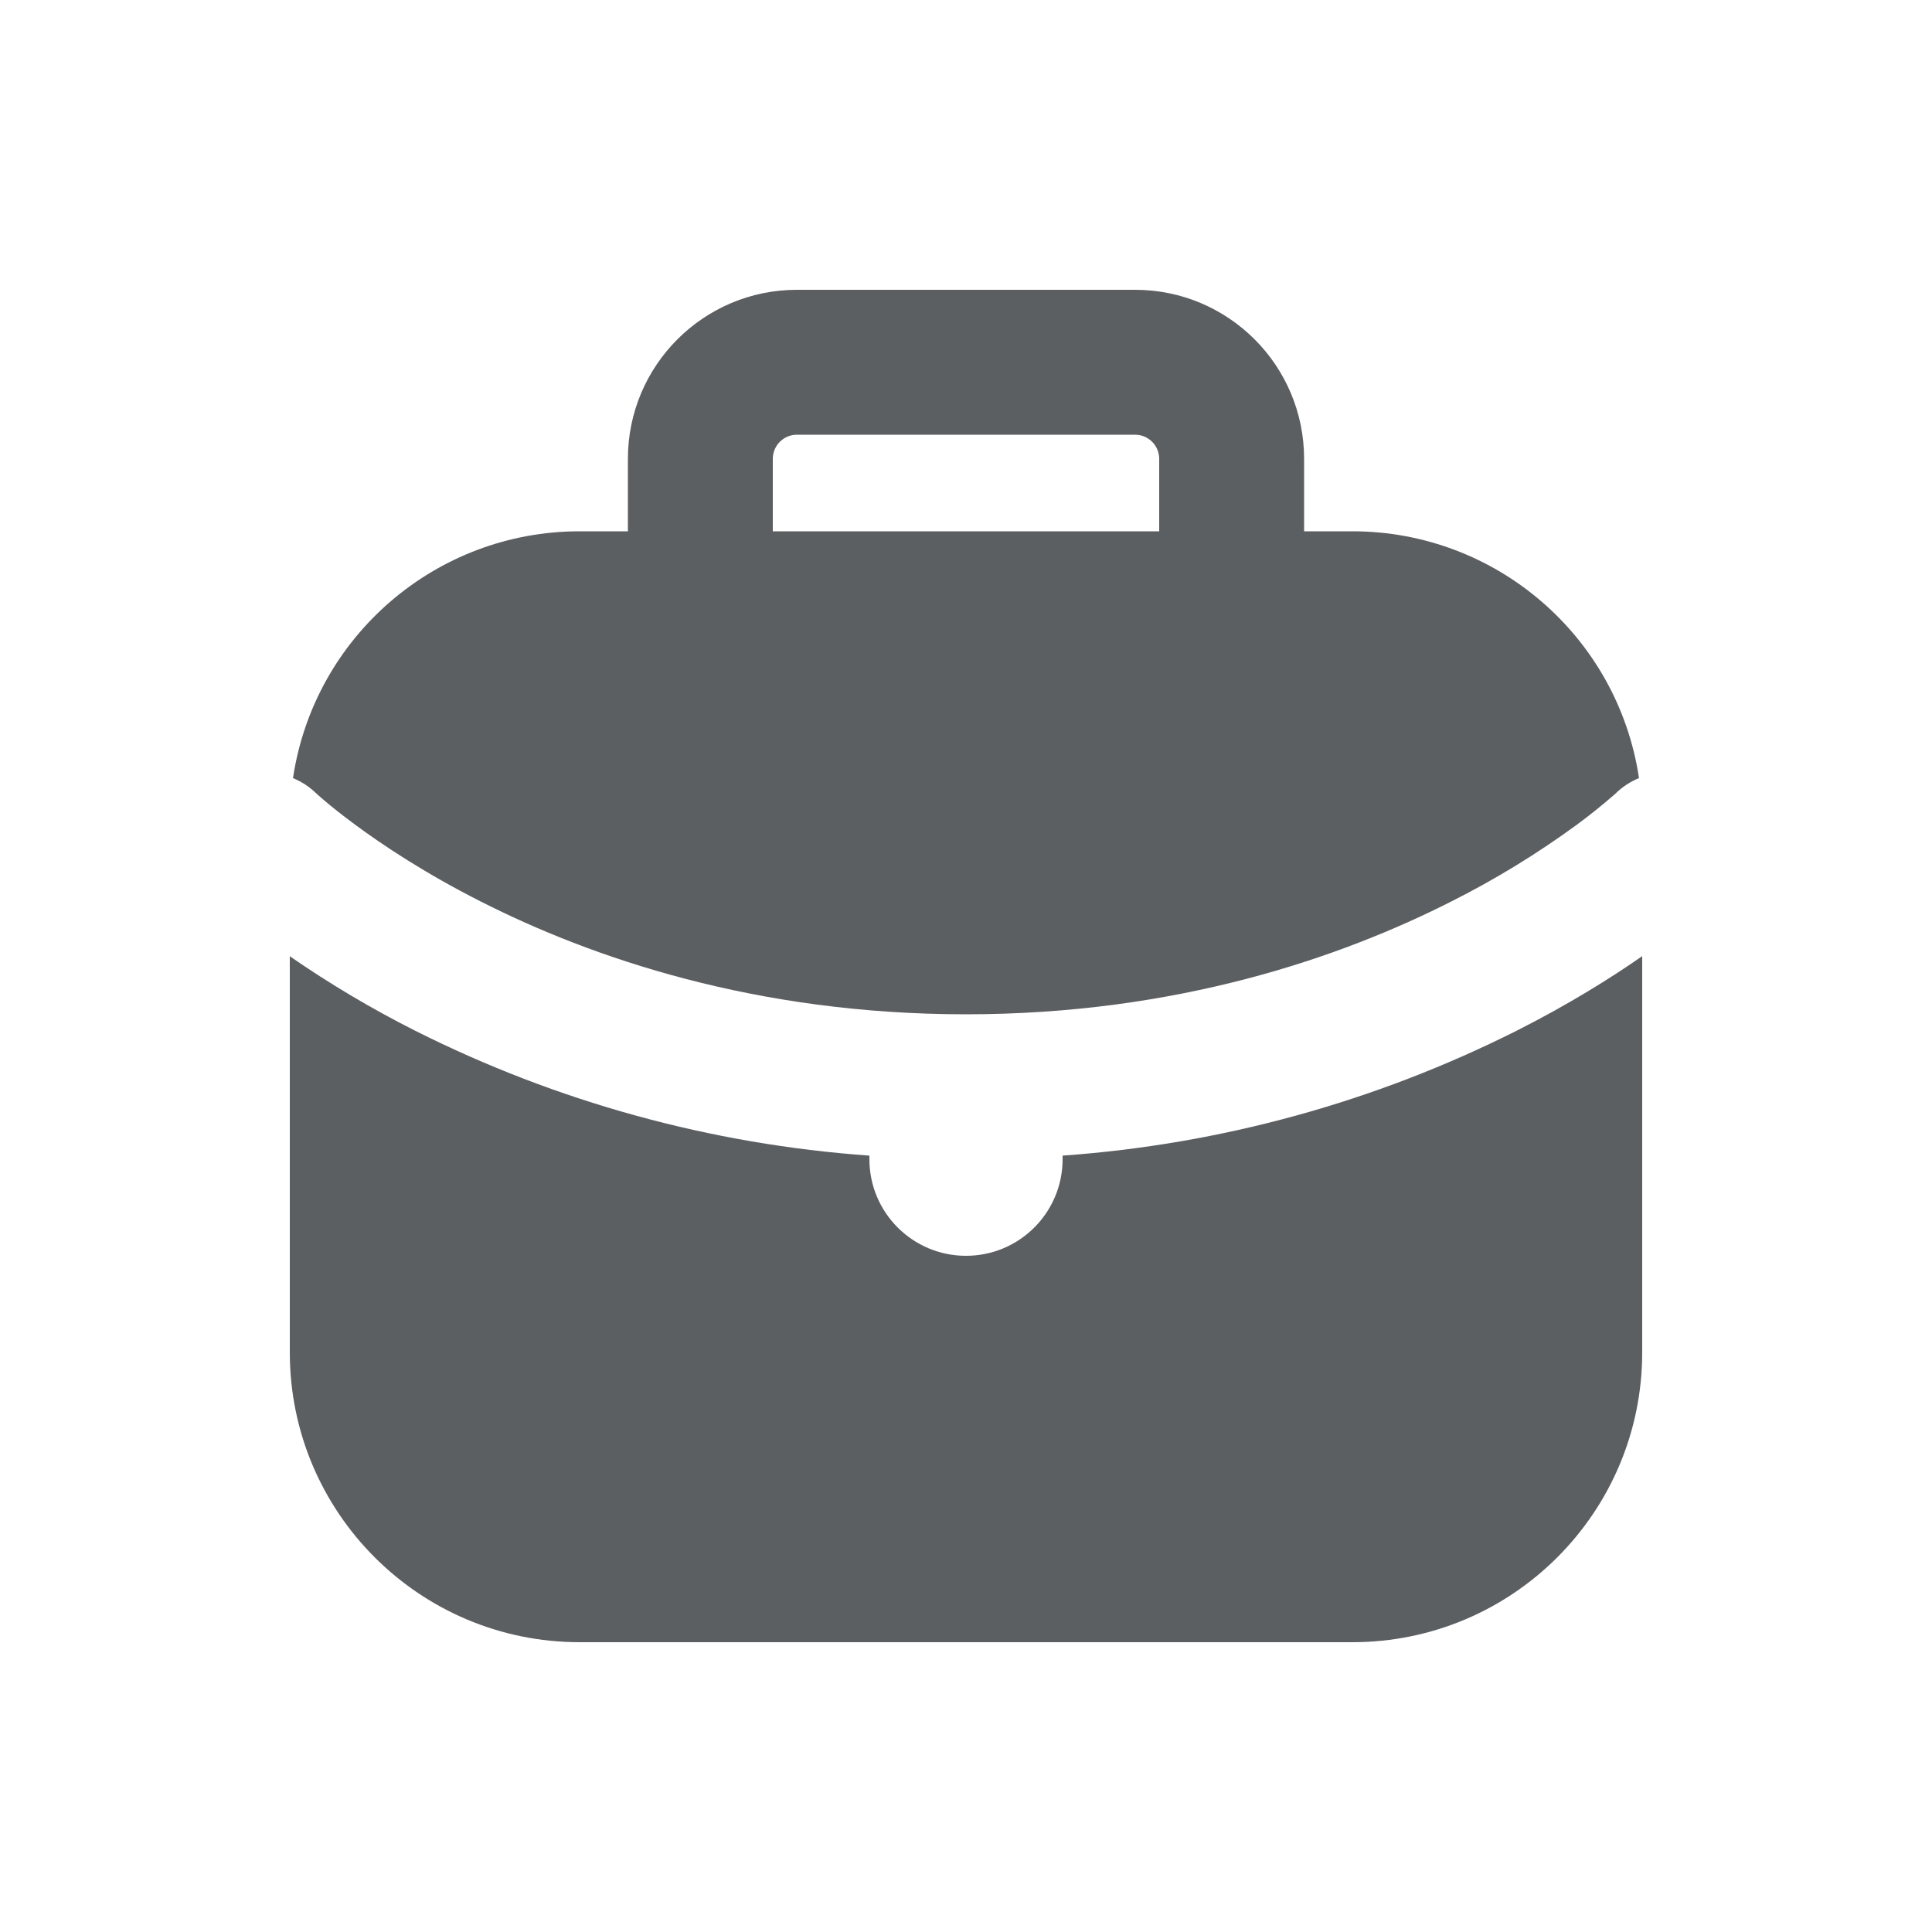
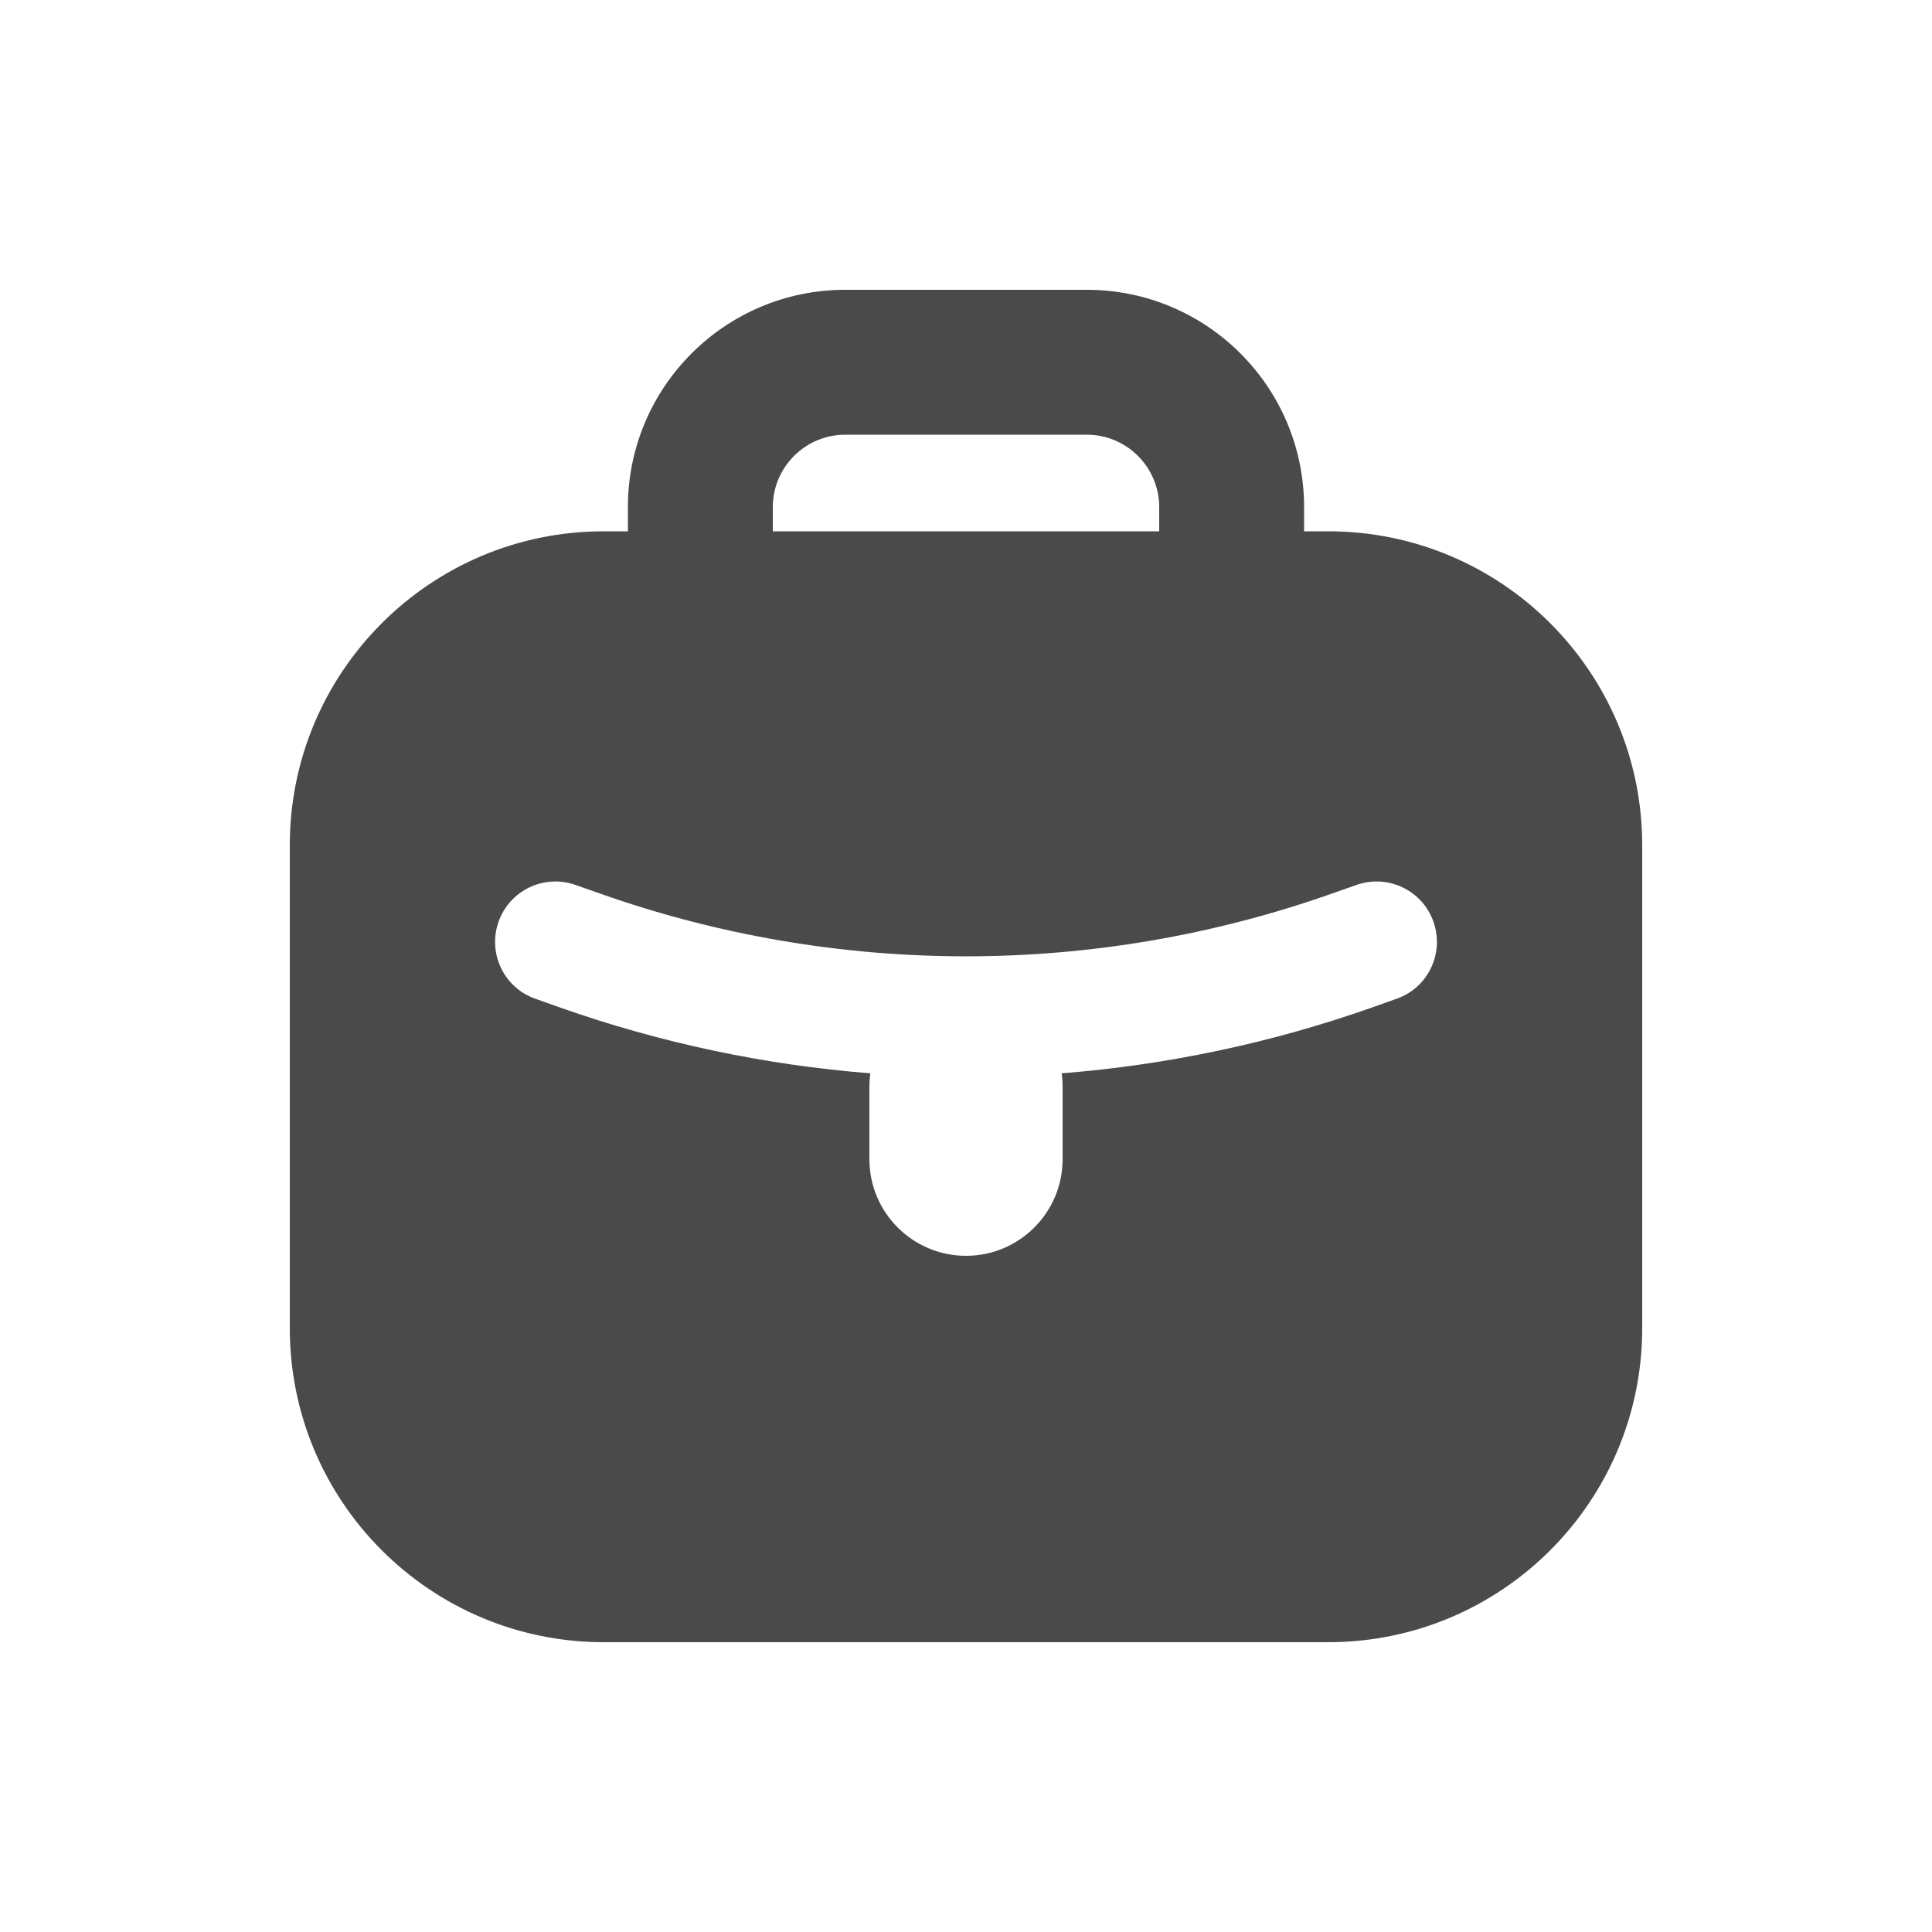
- <svg xmlns="http://www.w3.org/2000/svg" viewBox="0 0 20 20">
-   <path fill-rule="evenodd" d="M6.5 4.75v.75h-.5a3 3 0 0 0-2.967 2.555.748.748 0 0 1 .234.152l.002.001.014.014.074.064c.068.058.175.145.319.251.288.213.724.503 1.298.794 1.147.582 2.844 1.169 5.026 1.169 2.181 0 3.878-.587 5.026-1.169a9.19 9.19 0 0 0 1.298-.794 6.039 6.039 0 0 0 .392-.315l.016-.014v-.001a.747.747 0 0 1 .235-.152 3 3 0 0 0-2.967-2.555h-.5v-.75a1.75 1.75 0 0 0-1.75-1.75h-3.5a1.75 1.75 0 0 0-1.75 1.75Zm1.75-.25a.25.25 0 0 0-.25.25v.75h4v-.75a.25.25 0 0 0-.25-.25h-3.5Z" fill="#5C5F62" />
-   <path d="M17 9.898c-.33.23-.763.5-1.296.77a12.428 12.428 0 0 1-4.704 1.295v.037a1 1 0 1 1-2 0v-.037a12.428 12.428 0 0 1-4.704-1.294 10.92 10.92 0 0 1-1.296-.77v4.101a3 3 0 0 0 3 3h8a3 3 0 0 0 3-3v-4.102Z" fill="#5C5F62" />
+ <svg xmlns="http://www.w3.org/2000/svg" width="20" height="20" viewBox="0 0 20 20" fill="none">
+   <path fill-rule="evenodd" clip-rule="evenodd" d="M6.5 5.5V5.25C6.5 4.007 7.507 3 8.75 3H11.25C12.493 3 13.5 4.007 13.5 5.25V5.5H13.75C15.545 5.5 17 6.955 17 8.75V13.75C17 15.545 15.545 17 13.75 17H6.25C4.455 17 3 15.545 3 13.75V8.75C3 6.955 4.455 5.5 6.25 5.5H6.5ZM8 5.25C8 4.836 8.336 4.5 8.75 4.5H11.25C11.664 4.5 12 4.836 12 5.25V5.5H8V5.25ZM5.161 9.542C5.276 9.216 5.633 9.046 5.958 9.161L6.214 9.251C8.664 10.116 11.336 10.116 13.786 9.251L14.042 9.161C14.367 9.046 14.725 9.216 14.839 9.542C14.954 9.867 14.784 10.225 14.458 10.339L14.202 10.43C13.158 10.798 12.079 11.025 10.99 11.111C10.997 11.156 11 11.203 11 11.25V12C11 12.552 10.552 13 10 13C9.448 13 9 12.552 9 12V11.25C9 11.203 9.003 11.156 9.01 11.111C7.921 11.025 6.842 10.798 5.798 10.43L5.542 10.339C5.216 10.225 5.046 9.867 5.161 9.542Z" fill="#4A4A4A" />
</svg>
